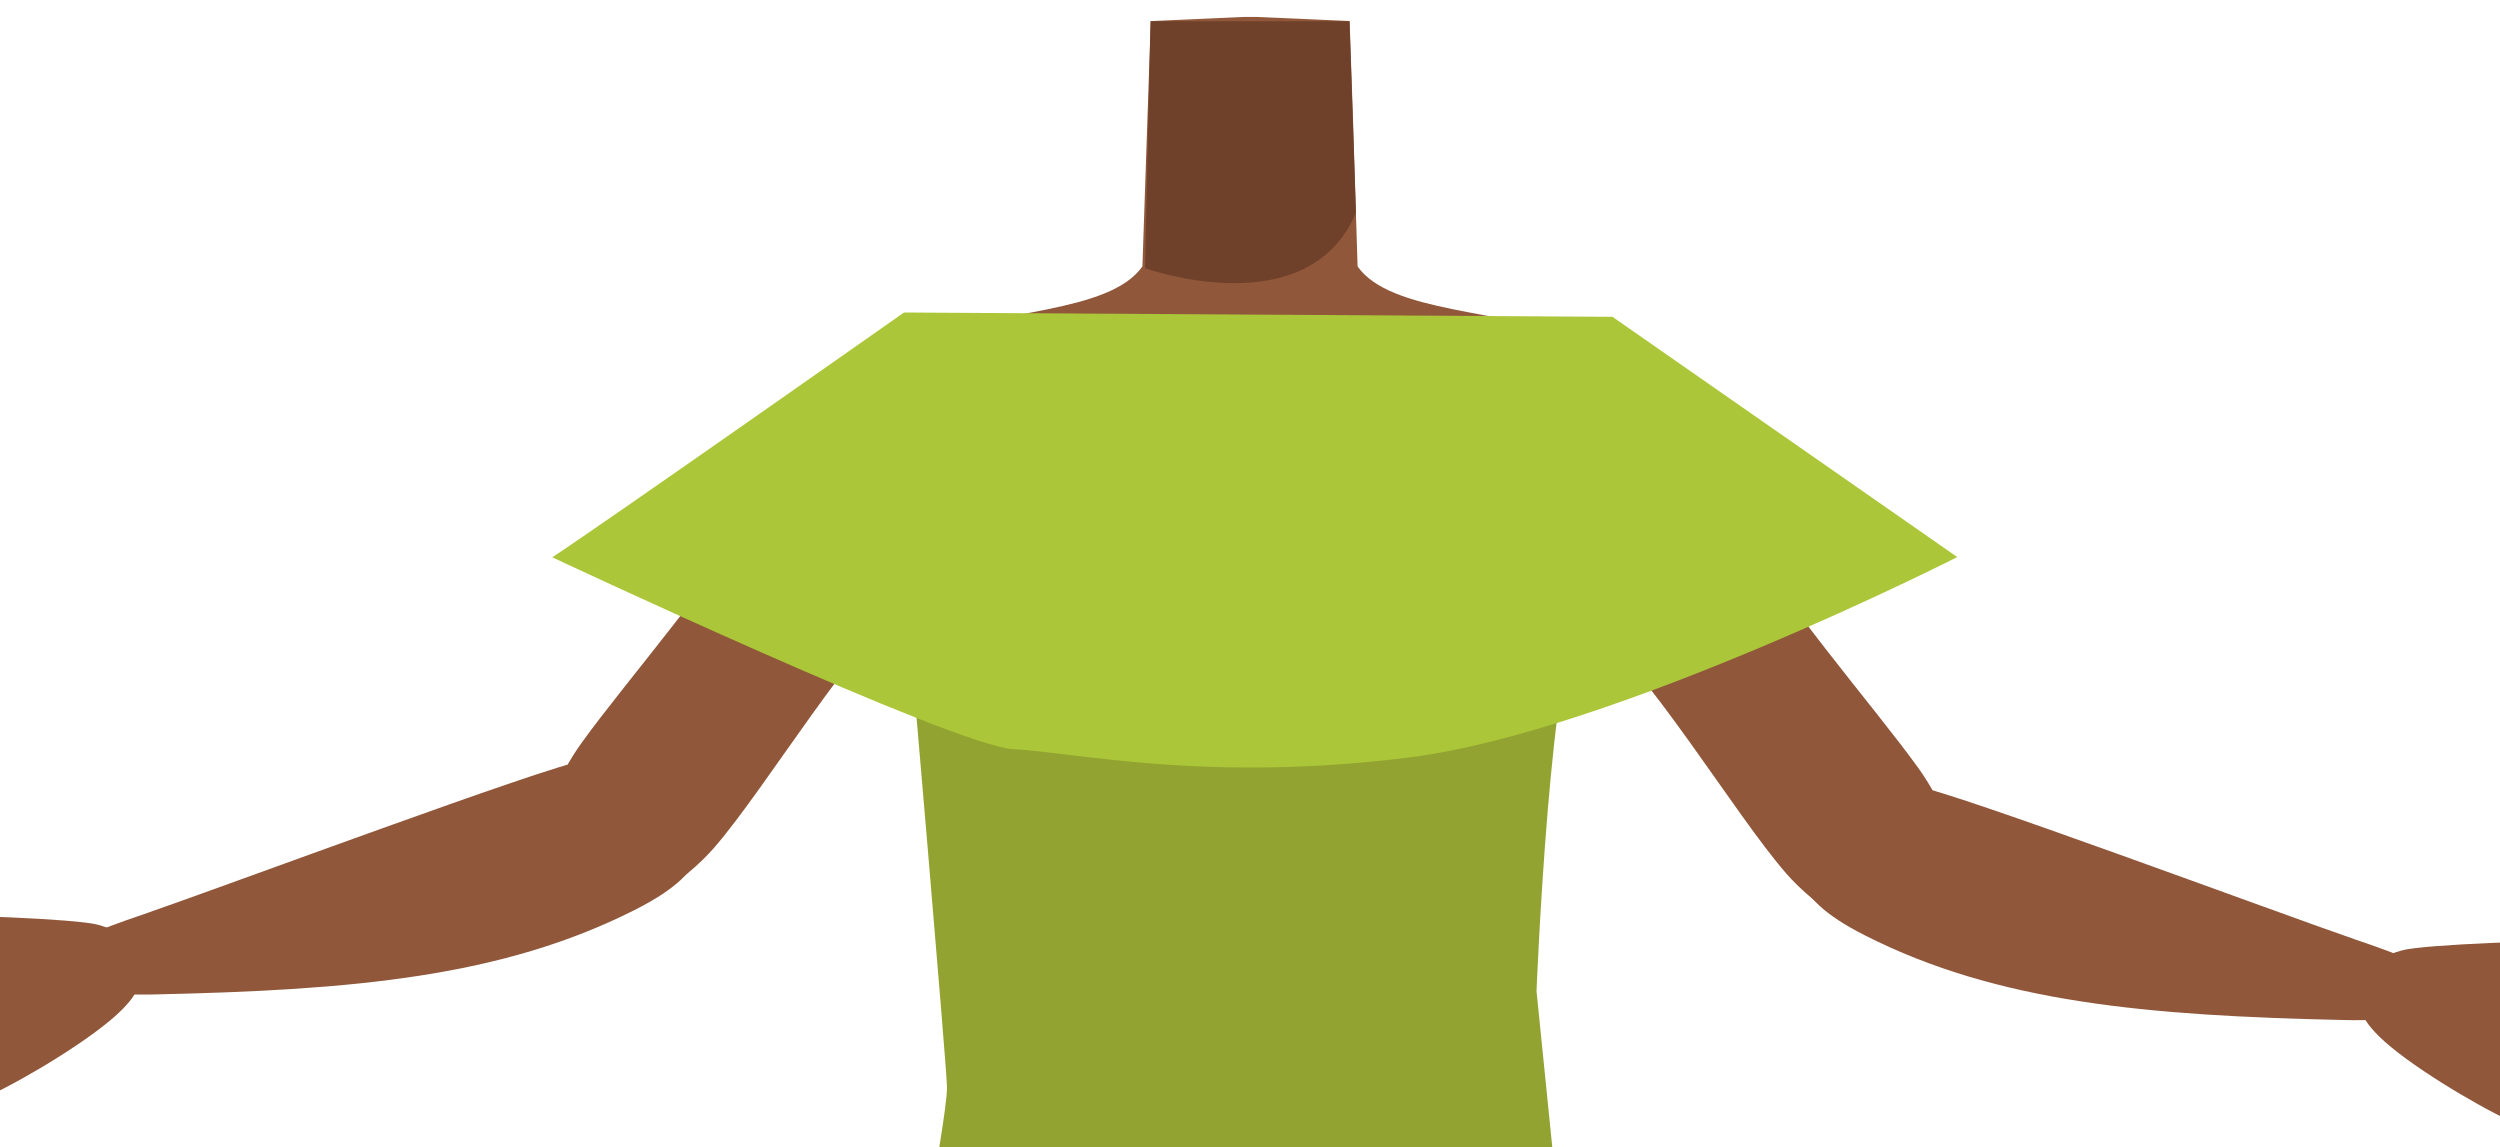
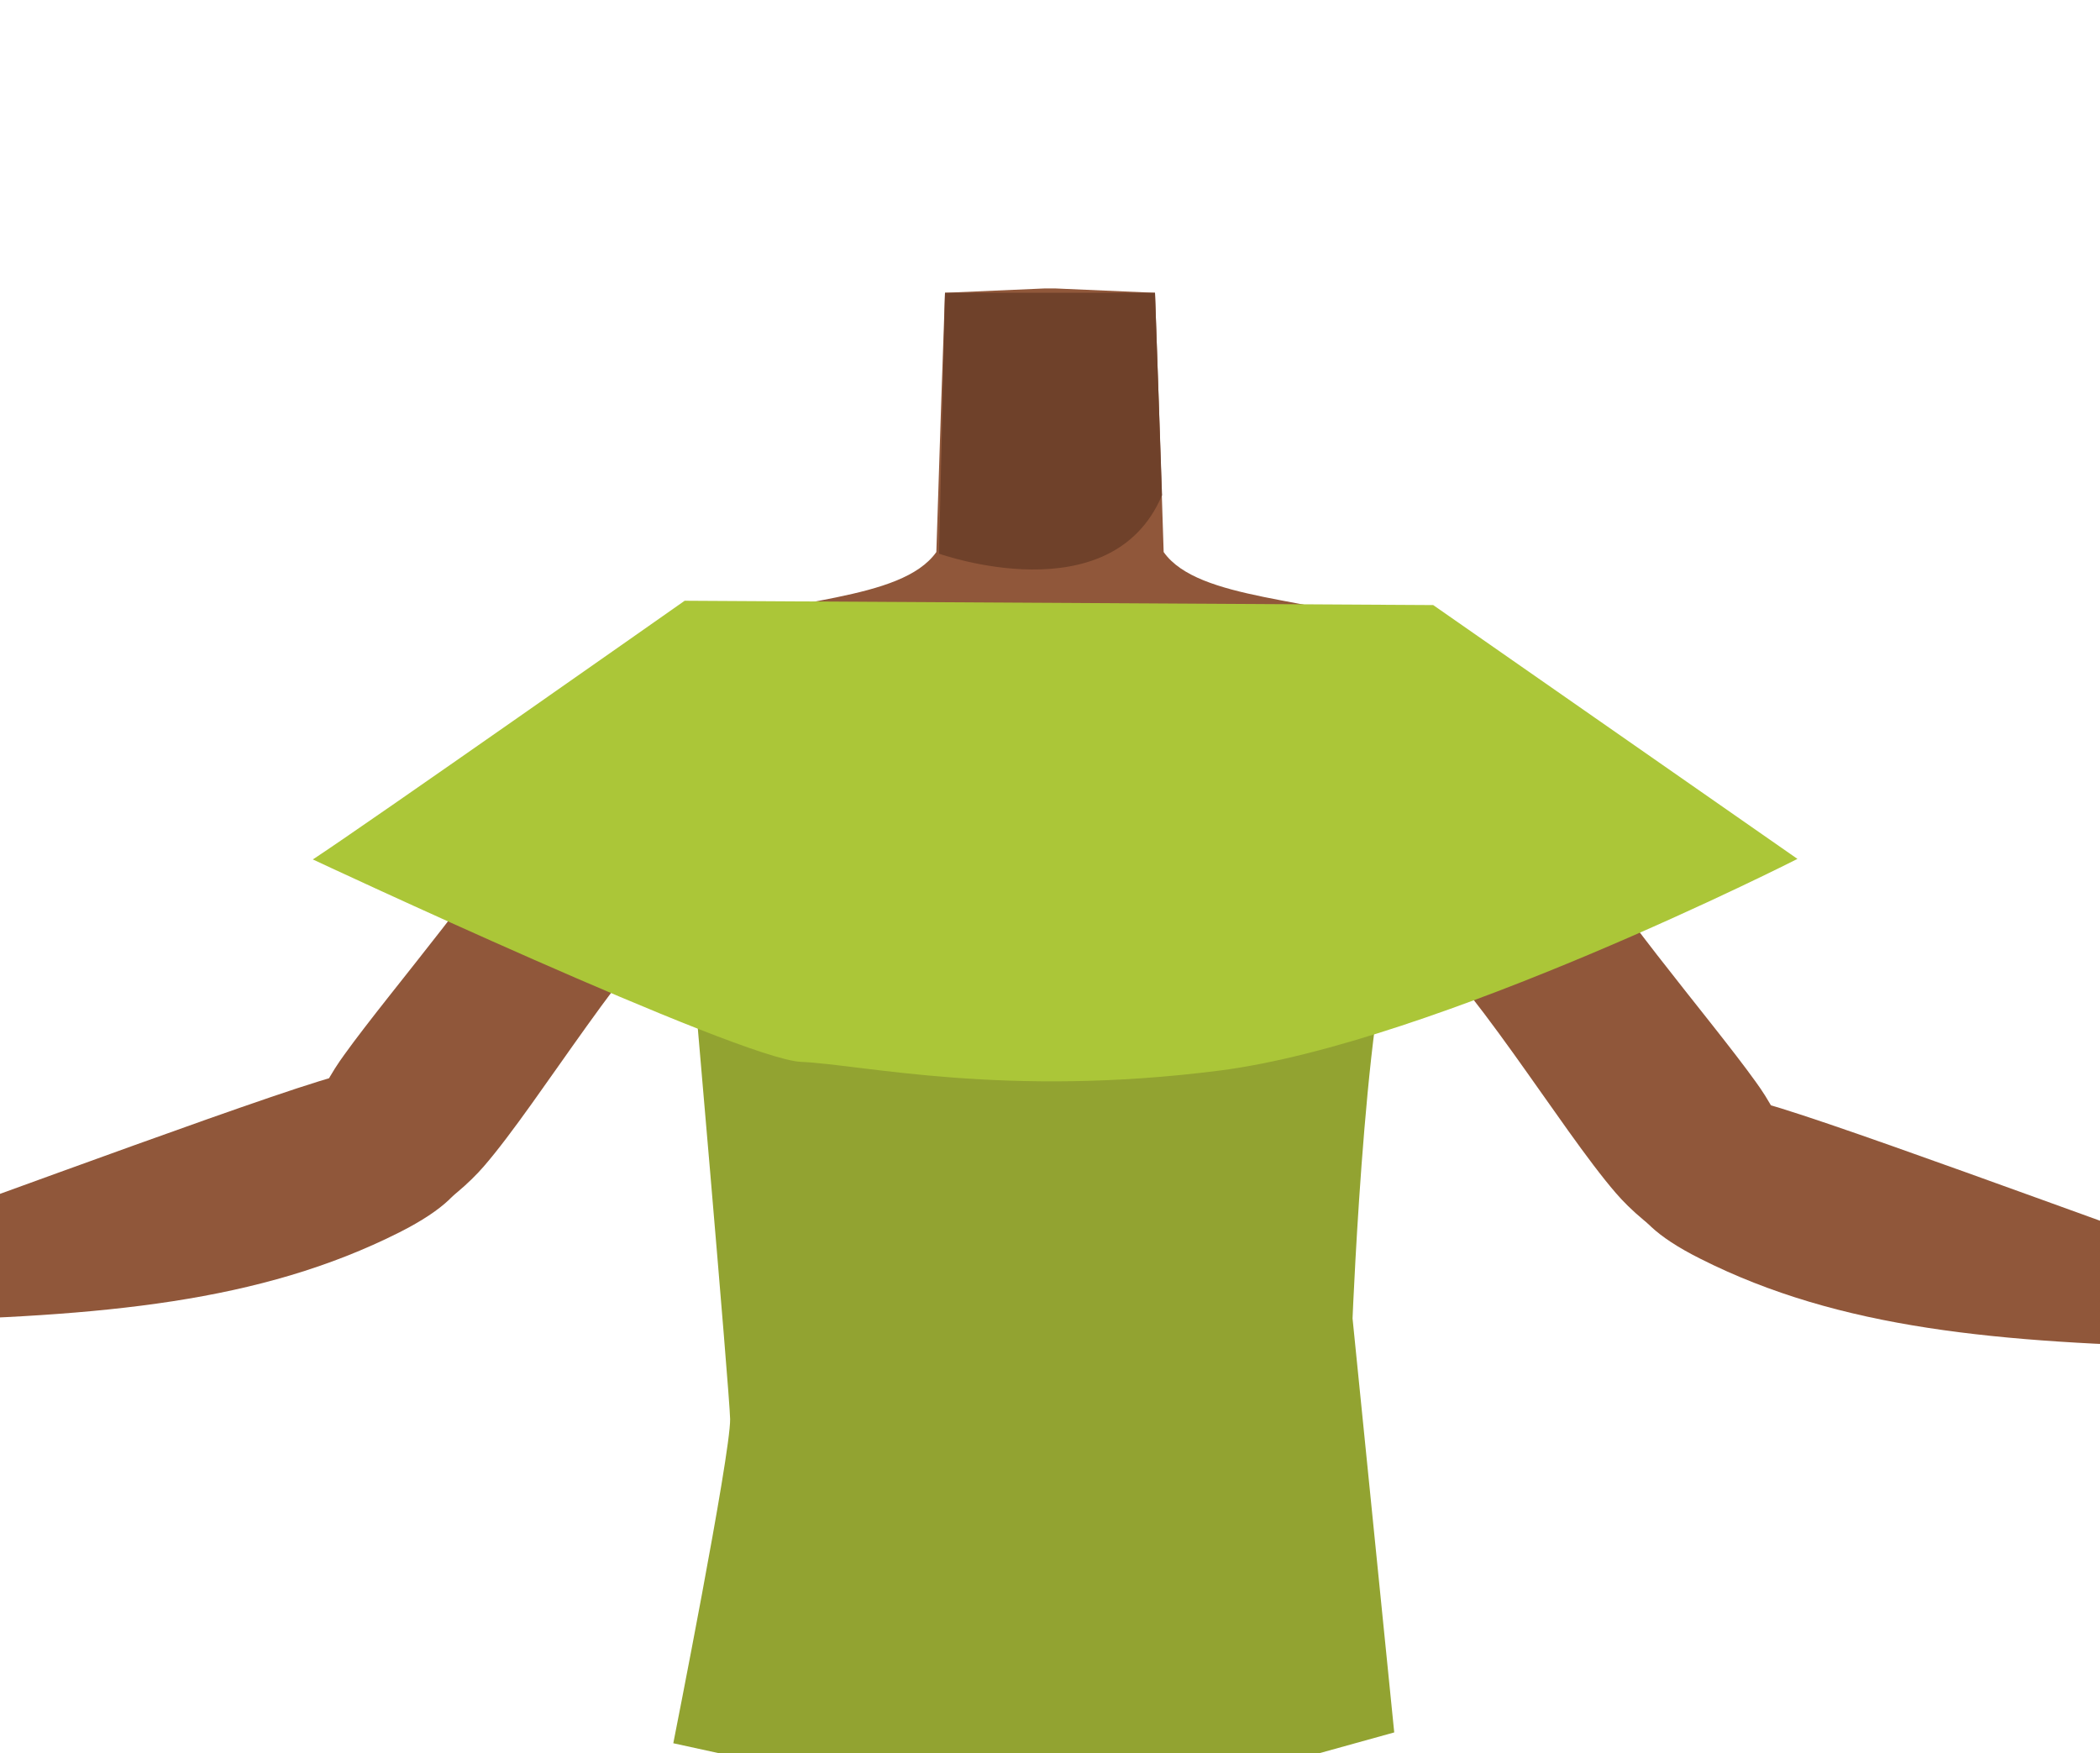
- <svg xmlns="http://www.w3.org/2000/svg" id="Calque_9" data-name="Calque 9" viewBox="0 0 488 223.85">
-   <defs>
-     <style>.cls-1{fill:#90573a;}.cls-2{fill:#6f412a;}.cls-3{fill:#92a331;}.cls-4{fill:#abc638;}</style>
-   </defs>
-   <path class="cls-1" d="M205,84.41c-4.3,21.53-18,24.69-25.91,30.89-12.62,9.84-29.26,38.16-39.71,50.2-4.93,5.67-18.47,17-27.07,9.21h0c-10.65-10.56-3-23.87,1.28-29.79,8.62-12,28.34-34.49,34.89-47.79,4.89-9.9,7.65-20.68,23.11-29.77,0,0,15.3-10.16,26.26-3,7,4.6,8.93,11.19,7.15,20.06Z" />
-   <path class="cls-1" d="M135.21,159.53c-3.9-14.54-15.19-11.82-21.43-11-6.72.92-68.8,24.07-85.79,29.95-9.6,3.32-14.8,4.83-13.37,10.71,1.3,5.34,11.73,5,15.83,4.92,38.51-.85,67.55-3.41,93.37-16.45C140.77,169.13,136.21,163.25,135.21,159.53Z" />
-   <path class="cls-1" d="M-11.85,178.71C-19.45,182.85-31,188-31,188s5.85,4.63,8.28,4.91c2,.23,10.47-4,10.47-4l8.08,2.61c-3.19,4.53-3.82,6.79-8,11.86-3.22,3.9-13.27,10-18.12,12-2.64,1.08-9,.86-11.22,2.57-1.58,1.22-2.91,7.09-2.91,7.09l15.09-.87s20.64-7.26,27.21-10.3c7-3.24,20.41-11.28,25.75-16.6,1.72-1.71,5.05-5.14,3.87-10.08-1-4.26-5.44-5.83-8.3-6.66C14.75,179.27-11.52,178.53-11.85,178.71Z" />
-   <path class="cls-1" d="M283.05,89.41c4.3,21.53,18,24.69,25.91,30.89,12.62,9.84,29.26,38.16,39.71,50.2,4.93,5.67,18.47,17,27.07,9.21h0c10.65-10.56,2.95-23.87-1.28-29.79-8.62-12-28.34-34.49-34.89-47.79-4.89-9.9-7.65-20.68-23.11-29.77,0,0-15.3-10.16-26.26-3-7,4.6-8.93,11.19-7.15,20.06Z" />
-   <path class="cls-1" d="M352.79,164.53c3.9-14.54,15.19-11.82,21.43-11,6.72.92,68.8,24.07,85.79,29.95,9.6,3.32,14.8,4.83,13.37,10.71-1.3,5.34-11.73,5-15.83,4.92-38.51-.85-67.55-3.41-93.37-16.45C347.23,174.13,351.79,168.25,352.79,164.53Z" />
-   <path class="cls-1" d="M499.85,183.71C507.44,187.85,519,193,519,193s-5.85,4.63-8.28,4.91c-2,.23-10.47-4-10.47-4l-8.08,2.61c3.19,4.53,3.82,6.79,8,11.86,3.22,3.9,13.27,10,18.12,12,2.64,1.08,9,.86,11.22,2.57,1.58,1.22,2.91,7.09,2.91,7.09l-15.09-.87s-20.64-7.26-27.21-10.3c-7-3.24-20.41-11.28-25.75-16.6-1.72-1.71-5.05-5.14-3.87-10.08,1-4.26,5.44-5.83,8.3-6.66C473.25,184.27,499.52,183.53,499.85,183.71Z" />
-   <path class="cls-1" d="M244,154.35c-5.48-3.58-8-.63-13.73,2.52-9.75,5.34-15.83,23.72-26.67,26.21-3.85.88-12.68-15.07-13.71-21.32-1.53-9.32,2.52-27.51-8.39-36.85-9.24-7.91-21.45-3.69-25.46-16.3-7-22,13.45-38.49,23.4-42.34C194.61,60.39,216.58,61.17,223,52l.94-27.71.69-20.18,18.32-.81h2.18l18.32.81.69,20.18L265,52c6.38,9.13,28.35,8.35,43.52,14.23,9.95,3.85,30.39,20.37,23.4,42.34-4,12.61-16.22,8.39-25.46,16.3-10.91,9.34-6.86,27.53-8.39,36.85-1,6.25-9.86,22.2-13.71,21.32-10.84-2.49-16.92-20.87-26.67-26.21-5.74-3.15-8.25-6.1-13.73-2.52" />
-   <path class="cls-2" d="M223.51,52.35s31.77,11.4,41.17-10.81L263.41,4.15H224.59Z" />
-   <path class="cls-3" d="M174.39,272.08s10.65-53.36,10.46-59.94c-.14-5-7.26-87.53-7.26-87.53S315.32,116,309,120.3s-9.07,73.17-9.07,73.17L307.66,270l-62.73,17.4" />
-   <path class="cls-4" d="M107.8,108.78C117.27,102.61,176.46,61,176.46,61l138.29.84,67.31,46.9s-66.91,34-106.73,39.08-66-1.06-77.43-1.57S107.8,108.78,107.8,108.78Z" />
+ <svg xmlns="http://www.w3.org/2000/svg" version="1.1" id="Calque_9" x="0px" y="0px" viewBox="0 0 388 323.9" style="enable-background:new 0 0 388 323.9;" xml:space="preserve">
+   <style type="text/css">
+ 	.st0{fill:#90573A;}
+ 	.st1{fill:#6F412A;}
+ 	.st2{fill:#92A331;}
+ 	.st3{fill:#ABC638;}
+ </style>
+   <path class="st0" d="M155,134.4c-4.3,21.5-18,24.7-25.9,30.9c-12.6,9.8-29.3,38.2-39.7,50.2c-4.9,5.7-18.5,17-27.1,9.2l0,0  c-10.7-10.6-3-23.9,1.3-29.8c8.6-12,28.3-34.5,34.9-47.8c4.9-9.9,7.6-20.7,23.1-29.8c0,0,15.3-10.2,26.3-3  C154.9,119,156.8,125.6,155,134.4L155,134.4z" />
+   <path class="st0" d="M85.2,209.5c-3.9-14.5-15.2-11.8-21.4-11C57.1,199.4-5,222.6-22,228.5c-9.6,3.3-14.8,4.8-13.4,10.7  c1.3,5.3,11.7,5,15.8,4.9c38.5-0.9,67.6-3.4,93.4-16.4C90.8,219.1,86.2,213.2,85.2,209.5z" />
+   <path class="st0" d="M-61.8,228.7C-69.4,232.9-81,238-81,238s5.8,4.6,8.3,4.9c2,0.2,10.5-4,10.5-4l8.1,2.6c-3.2,4.5-3.8,6.8-8,11.9  c-3.2,3.9-13.3,10-18.1,12c-2.6,1.1-9,0.9-11.2,2.6c-1.6,1.2-2.9,7.1-2.9,7.1l15.1-0.9c0,0,20.6-7.3,27.2-10.3  c7-3.2,20.4-11.3,25.8-16.6c1.7-1.7,5-5.1,3.9-10.1c-1-4.3-5.4-5.8-8.3-6.7C-35.2,229.3-61.5,228.5-61.8,228.7z" />
+   <path class="st0" d="M233,139.4c4.3,21.5,18,24.7,25.9,30.9c12.6,9.8,29.3,38.2,39.7,50.2c4.9,5.7,18.5,17,27.1,9.2l0,0  c10.6-10.6,3-23.9-1.3-29.8c-8.6-12-28.3-34.5-34.9-47.8c-4.9-9.9-7.6-20.7-23.1-29.8c0,0-15.3-10.2-26.3-3  C233.2,124,231.3,130.6,233,139.4L233,139.4z" />
+   <path class="st0" d="M302.8,214.5c3.9-14.5,15.2-11.8,21.4-11c6.7,0.9,68.8,24.1,85.8,29.9c9.6,3.3,14.8,4.8,13.4,10.7  c-1.3,5.3-11.7,5-15.8,4.9c-38.5-0.9-67.6-3.4-93.4-16.4C297.2,224.1,301.8,218.2,302.8,214.5z" />
+   <path class="st0" d="M449.9,233.7c7.6,4.1,19.1,9.3,19.1,9.3s-5.8,4.6-8.3,4.9c-2,0.2-10.5-4-10.5-4l-8.1,2.6  c3.2,4.5,3.8,6.8,8,11.9c3.2,3.9,13.3,10,18.1,12c2.6,1.1,9,0.9,11.2,2.6c1.6,1.2,2.9,7.1,2.9,7.1l-15.1-0.9c0,0-20.6-7.3-27.2-10.3  c-7-3.2-20.4-11.3-25.8-16.6c-1.7-1.7-5-5.1-3.9-10.1c1-4.3,5.4-5.8,8.3-6.7C423.2,234.3,449.5,233.5,449.9,233.7z" />
+   <path class="st0" d="M194,204.4c-5.5-3.6-8-0.6-13.7,2.5c-9.8,5.3-15.8,23.7-26.7,26.2c-3.9,0.9-12.7-15.1-13.7-21.3  c-1.5-9.3,2.5-27.5-8.4-36.9c-9.2-7.9-21.4-3.7-25.5-16.3c-7-22,13.4-38.5,23.4-42.3c15.2-5.9,37.1-5.1,43.6-14.3l0.9-27.7l0.7-20.2  l18.3-0.8h2.2l18.3,0.8l0.7,20.2L215,102c6.4,9.1,28.4,8.3,43.5,14.2c10,3.8,30.4,20.4,23.4,42.3c-4,12.6-16.2,8.4-25.5,16.3  c-10.9,9.3-6.9,27.5-8.4,36.9c-1,6.2-9.9,22.2-13.7,21.3c-10.8-2.5-16.9-20.9-26.7-26.2C201.9,203.7,199.4,200.7,194,204.4" />
+   <path class="st1" d="M173.5,102.3c0,0,31.8,11.4,41.2-10.8l-1.3-37.4h-38.8L173.5,102.3z" />
+   <path class="st2" d="M124.4,322.1c0,0,10.6-53.4,10.5-59.9c-0.1-5-7.3-87.5-7.3-87.5s137.7-8.6,131.4-4.3s-9.1,73.2-9.1,73.2  l7.7,76.5l-62.7,17.4" />
+   <path class="st3" d="M57.8,158.8c9.5-6.2,68.7-47.8,68.7-47.8l138.3,0.8l67.3,46.9c0,0-66.9,34-106.7,39.1s-66-1.1-77.4-1.6  S57.8,158.8,57.8,158.8z" />
</svg>
